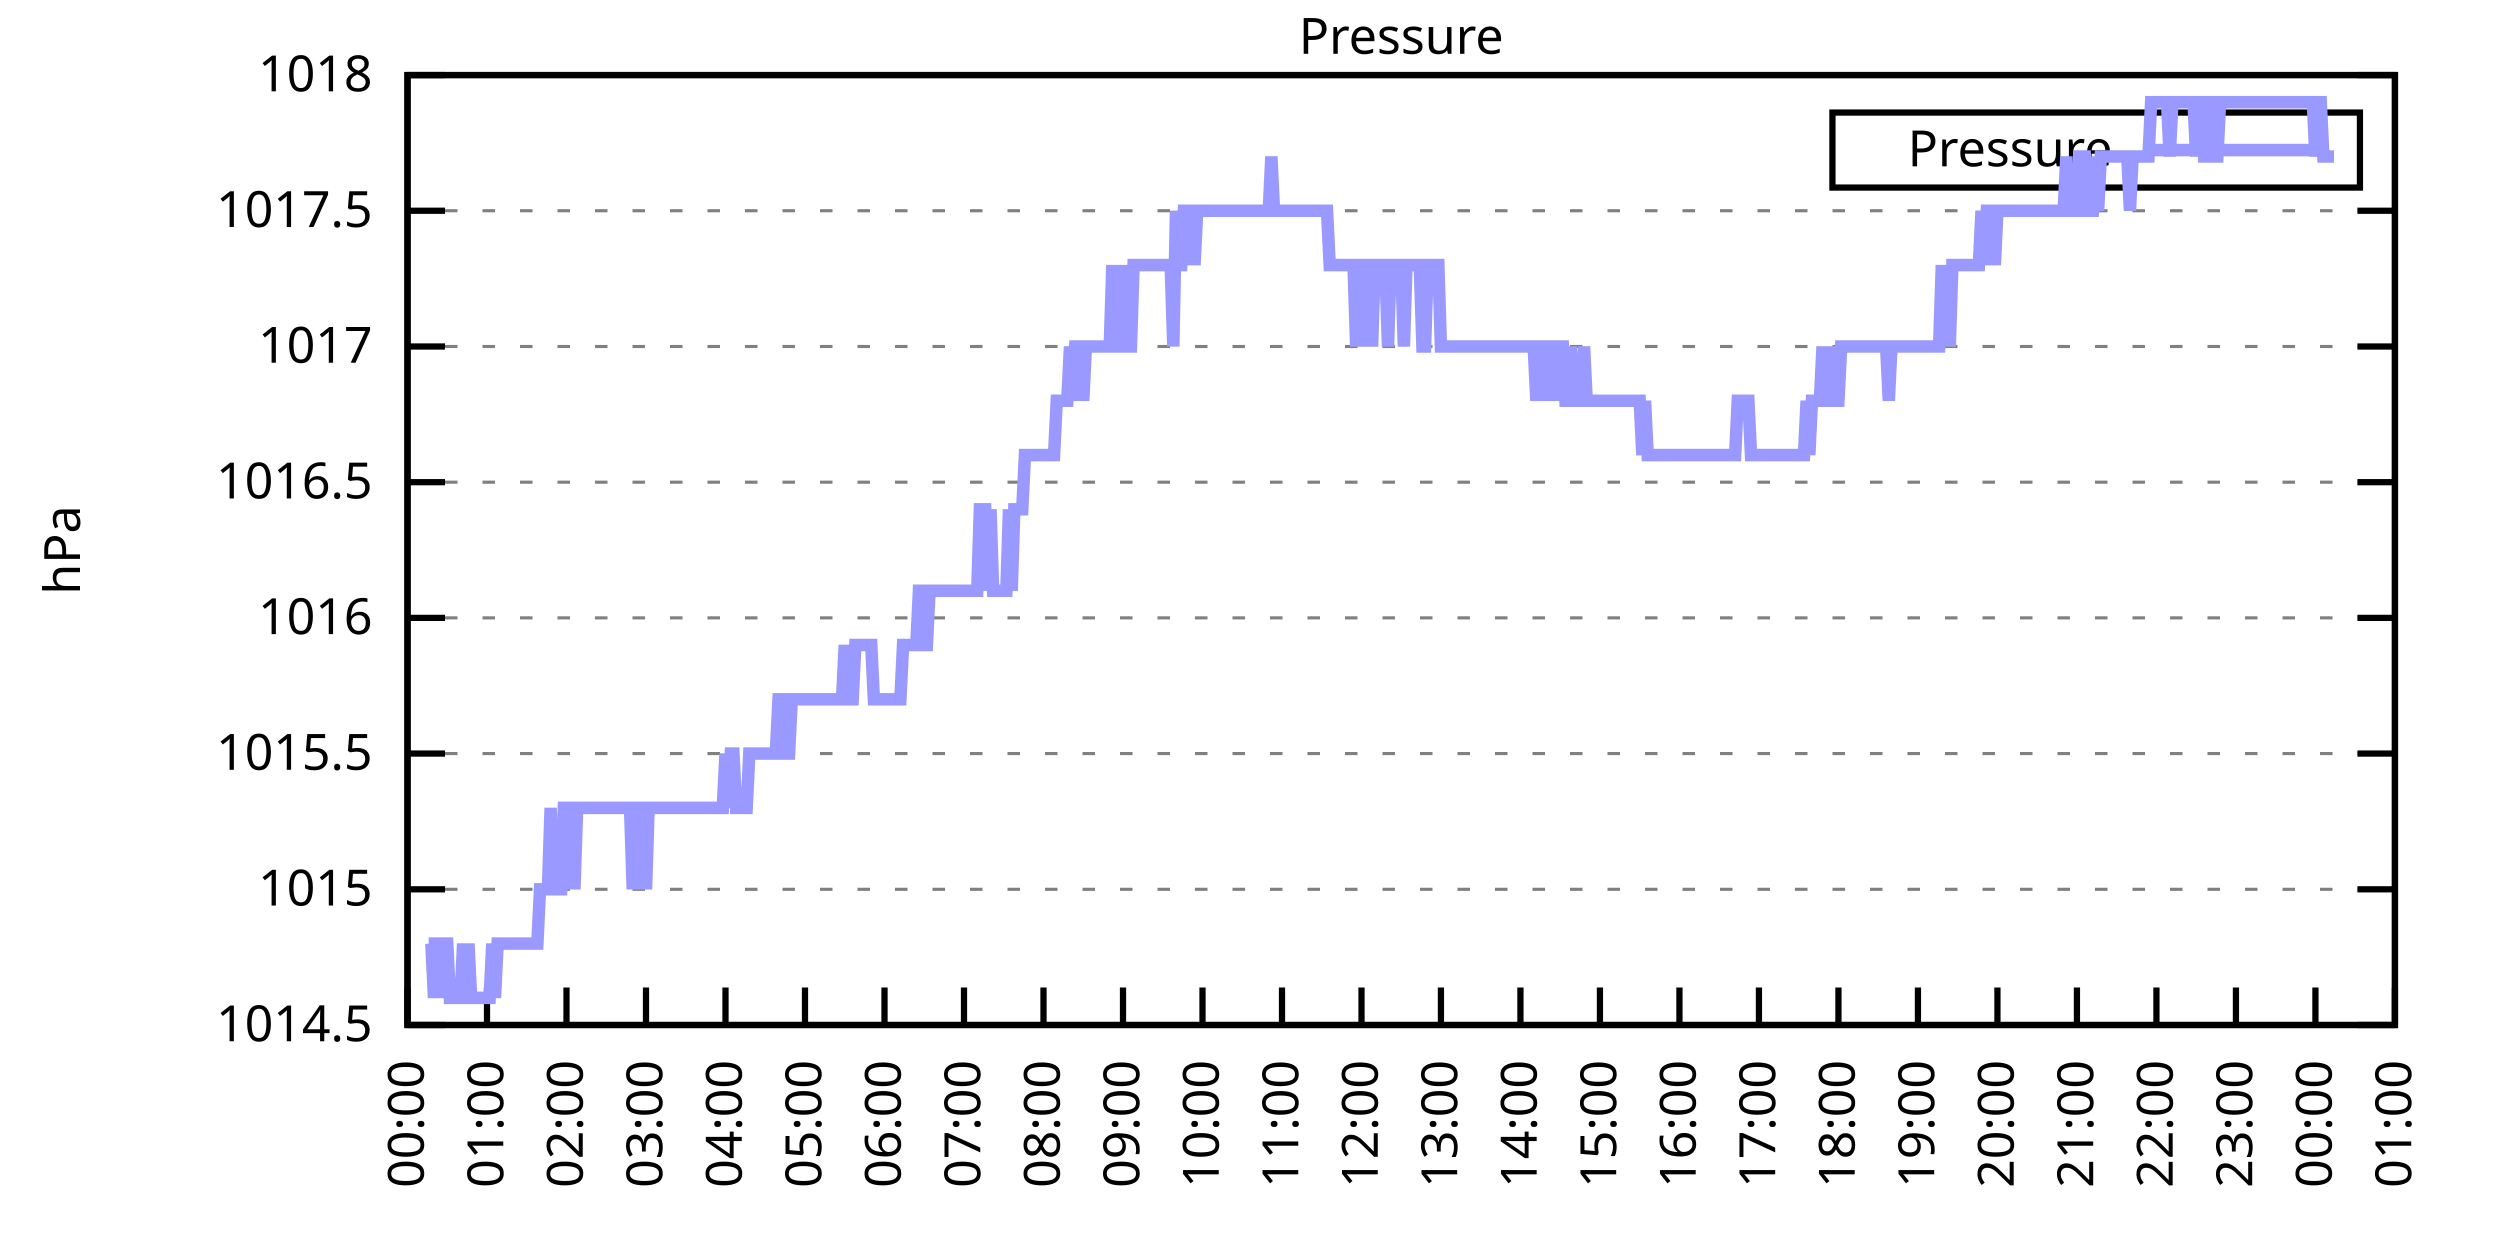
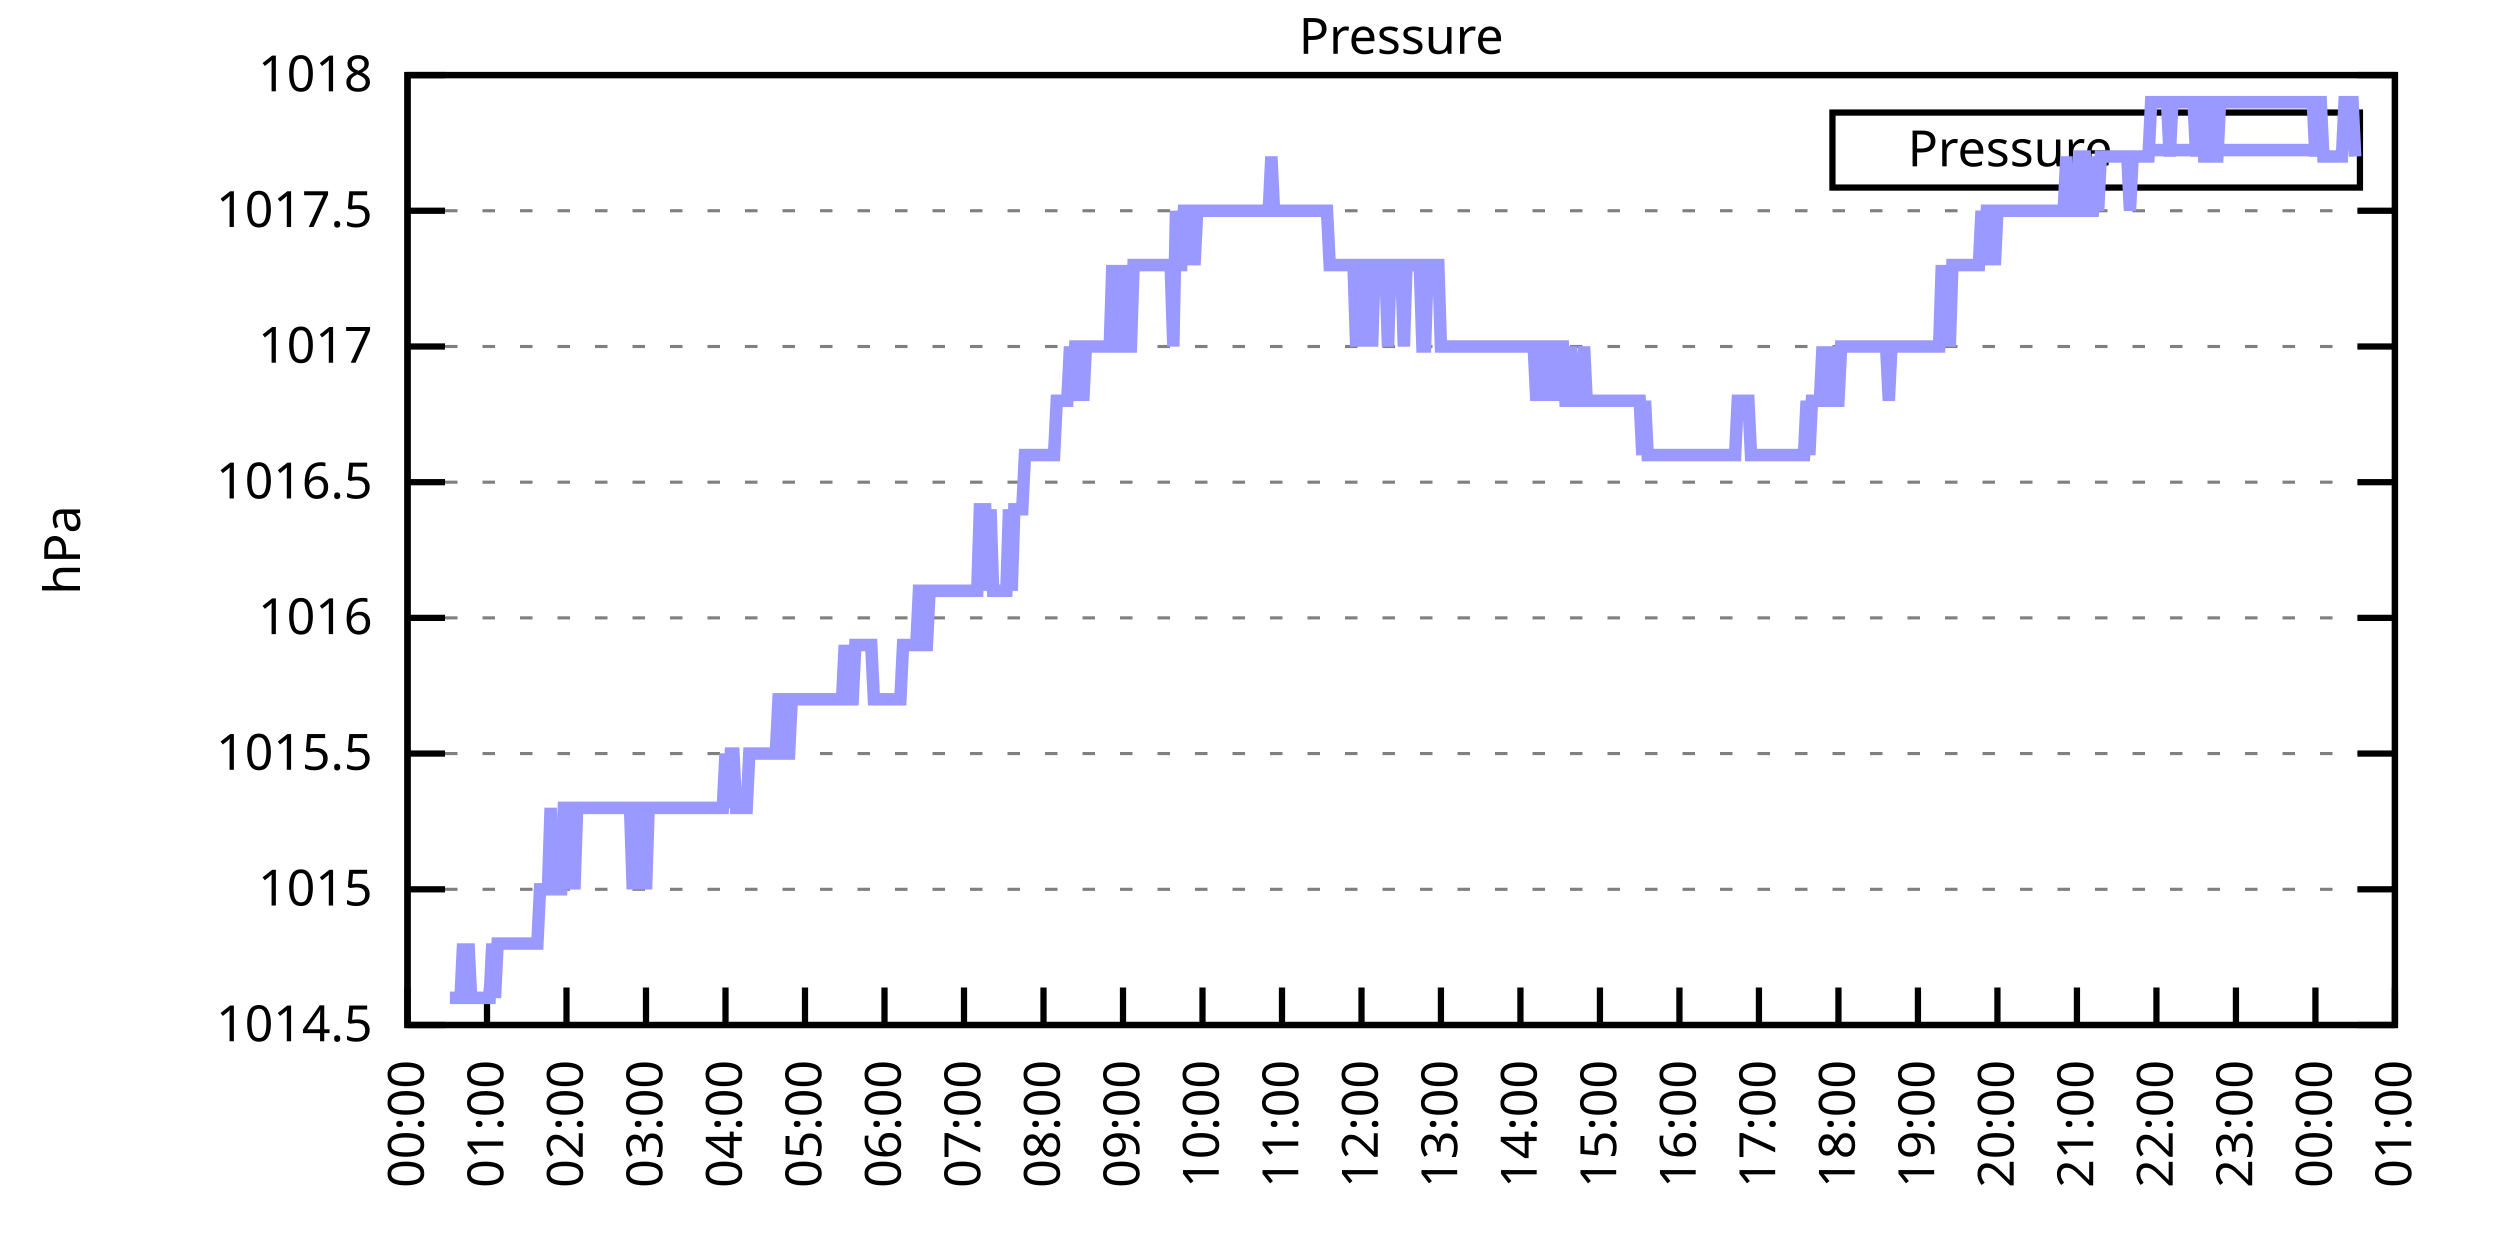
<svg xmlns="http://www.w3.org/2000/svg" xmlns:xlink="http://www.w3.org/1999/xlink" width="400" height="200" viewBox="0 0 400 200">
  <g id="gnuplot_canvas">
    <rect x="0" y="0" width="400" height="200" fill="none" />
    <defs>
      <circle id="gpDot" r="0.5" stroke-width="0.5" stroke="currentColor" />
      <path id="gpPt0" stroke-width="0.333" stroke="currentColor" d="M-1,0 h2 M0,-1 v2" />
      <path id="gpPt1" stroke-width="0.333" stroke="currentColor" d="M-1,-1 L1,1 M1,-1 L-1,1" />
      <path id="gpPt2" stroke-width="0.333" stroke="currentColor" d="M-1,0 L1,0 M0,-1 L0,1 M-1,-1 L1,1 M-1,1 L1,-1" />
      <rect id="gpPt3" stroke-width="0.333" stroke="currentColor" x="-1" y="-1" width="2" height="2" />
      <rect id="gpPt4" stroke-width="0.333" stroke="currentColor" fill="currentColor" x="-1" y="-1" width="2" height="2" />
      <circle id="gpPt5" stroke-width="0.333" stroke="currentColor" cx="0" cy="0" r="1" />
      <use xlink:href="#gpPt5" id="gpPt6" fill="currentColor" stroke="none" />
      <path id="gpPt7" stroke-width="0.333" stroke="currentColor" d="M0,-1.33 L-1.33,0.67 L1.33,0.67 z" />
      <use xlink:href="#gpPt7" id="gpPt8" fill="currentColor" stroke="none" />
      <use xlink:href="#gpPt7" id="gpPt9" stroke="currentColor" transform="rotate(180)" />
      <use xlink:href="#gpPt9" id="gpPt10" fill="currentColor" stroke="none" />
      <use xlink:href="#gpPt3" id="gpPt11" stroke="currentColor" transform="rotate(45)" />
      <use xlink:href="#gpPt11" id="gpPt12" fill="currentColor" stroke="none" />
      <path id="gpPt13" stroke-width="0.333" stroke="currentColor" d="M0,1.330 L1.265,0.411 L0.782,-1.067 L-0.782,-1.076 L-1.265,0.411 z" />
      <use xlink:href="#gpPt13" id="gpPt14" fill="currentColor" stroke="none" />
      <filter id="textbox" filterUnits="objectBoundingBox" x="0" y="0" height="1" width="1">
        <feFlood flood-color="white" flood-opacity="1" result="bgnd" />
        <feComposite in="SourceGraphic" in2="bgnd" operator="atop" />
      </filter>
      <filter id="greybox" filterUnits="objectBoundingBox" x="0" y="0" height="1" width="1">
        <feFlood flood-color="lightgrey" flood-opacity="1" result="grey" />
        <feComposite in="SourceGraphic" in2="grey" operator="atop" />
      </filter>
    </defs>
    <g fill="none" color="white" stroke="currentColor" stroke-width="1.00" stroke-linecap="butt" stroke-linejoin="miter">
</g>
    <g fill="none" color="black" stroke="currentColor" stroke-width="1.00" stroke-linecap="butt" stroke-linejoin="miter">
      <g stroke="none" shape-rendering="crispEdges">
        <polygon fill="rgb(255, 255, 255)" points="65.20,164.00 383.18,164.00 383.18,12.02 65.20,12.02 " />
      </g>
    </g>
    <g fill="none" color="black" stroke="currentColor" stroke-width="1.00" stroke-linecap="butt" stroke-linejoin="miter">
</g>
    <g fill="none" color="black" stroke="black" stroke-width="0.50" stroke-linecap="butt" stroke-linejoin="miter">
</g>
    <g fill="none" color="gray" stroke="currentColor" stroke-width="0.50" stroke-linecap="butt" stroke-linejoin="miter">
      <path stroke="gray" stroke-dasharray="2,4" class="gridline" d="M65.20,164.00 L383.19,164.00  " />
    </g>
    <g fill="none" color="gray" stroke="gray" stroke-width="1.00" stroke-linecap="butt" stroke-linejoin="miter">
</g>
    <g fill="none" color="black" stroke="currentColor" stroke-width="1.00" stroke-linecap="butt" stroke-linejoin="miter">
      <path stroke="black" d="M65.20,164.00 L71.20,164.00 M383.19,164.00 L377.19,164.00  " />
      <g transform="translate(59.60,166.60)" stroke="none" fill="black" font-family="Sans" font-size="8.00" text-anchor="end">
        <text>
          <tspan font-family="Sans"> 1014.5</tspan>
        </text>
      </g>
    </g>
    <g fill="none" color="black" stroke="currentColor" stroke-width="1.00" stroke-linecap="butt" stroke-linejoin="miter">
</g>
    <g fill="none" color="black" stroke="black" stroke-width="0.50" stroke-linecap="butt" stroke-linejoin="miter">
</g>
    <g fill="none" color="gray" stroke="currentColor" stroke-width="0.50" stroke-linecap="butt" stroke-linejoin="miter">
      <path stroke="gray" stroke-dasharray="2,4" class="gridline" d="M65.20,142.29 L383.19,142.29  " />
    </g>
    <g fill="none" color="gray" stroke="gray" stroke-width="1.00" stroke-linecap="butt" stroke-linejoin="miter">
</g>
    <g fill="none" color="black" stroke="currentColor" stroke-width="1.00" stroke-linecap="butt" stroke-linejoin="miter">
      <path stroke="black" d="M65.20,142.29 L71.20,142.29 M383.19,142.29 L377.19,142.29  " />
      <g transform="translate(59.60,144.89)" stroke="none" fill="black" font-family="Sans" font-size="8.00" text-anchor="end">
        <text>
          <tspan font-family="Sans"> 1015</tspan>
        </text>
      </g>
    </g>
    <g fill="none" color="black" stroke="currentColor" stroke-width="1.00" stroke-linecap="butt" stroke-linejoin="miter">
</g>
    <g fill="none" color="black" stroke="black" stroke-width="0.50" stroke-linecap="butt" stroke-linejoin="miter">
</g>
    <g fill="none" color="gray" stroke="currentColor" stroke-width="0.50" stroke-linecap="butt" stroke-linejoin="miter">
      <path stroke="gray" stroke-dasharray="2,4" class="gridline" d="M65.20,120.57 L383.19,120.57  " />
    </g>
    <g fill="none" color="gray" stroke="gray" stroke-width="1.00" stroke-linecap="butt" stroke-linejoin="miter">
</g>
    <g fill="none" color="black" stroke="currentColor" stroke-width="1.00" stroke-linecap="butt" stroke-linejoin="miter">
      <path stroke="black" d="M65.20,120.57 L71.20,120.57 M383.19,120.57 L377.19,120.57  " />
      <g transform="translate(59.60,123.17)" stroke="none" fill="black" font-family="Sans" font-size="8.00" text-anchor="end">
        <text>
          <tspan font-family="Sans"> 1015.5</tspan>
        </text>
      </g>
    </g>
    <g fill="none" color="black" stroke="currentColor" stroke-width="1.00" stroke-linecap="butt" stroke-linejoin="miter">
</g>
    <g fill="none" color="black" stroke="black" stroke-width="0.50" stroke-linecap="butt" stroke-linejoin="miter">
</g>
    <g fill="none" color="gray" stroke="currentColor" stroke-width="0.50" stroke-linecap="butt" stroke-linejoin="miter">
      <path stroke="gray" stroke-dasharray="2,4" class="gridline" d="M65.20,98.86 L383.19,98.86  " />
    </g>
    <g fill="none" color="gray" stroke="gray" stroke-width="1.00" stroke-linecap="butt" stroke-linejoin="miter">
</g>
    <g fill="none" color="black" stroke="currentColor" stroke-width="1.00" stroke-linecap="butt" stroke-linejoin="miter">
      <path stroke="black" d="M65.20,98.86 L71.20,98.86 M383.19,98.86 L377.19,98.86  " />
      <g transform="translate(59.60,101.46)" stroke="none" fill="black" font-family="Sans" font-size="8.00" text-anchor="end">
        <text>
          <tspan font-family="Sans"> 1016</tspan>
        </text>
      </g>
    </g>
    <g fill="none" color="black" stroke="currentColor" stroke-width="1.00" stroke-linecap="butt" stroke-linejoin="miter">
</g>
    <g fill="none" color="black" stroke="black" stroke-width="0.50" stroke-linecap="butt" stroke-linejoin="miter">
</g>
    <g fill="none" color="gray" stroke="currentColor" stroke-width="0.50" stroke-linecap="butt" stroke-linejoin="miter">
      <path stroke="gray" stroke-dasharray="2,4" class="gridline" d="M65.20,77.15 L383.19,77.15  " />
    </g>
    <g fill="none" color="gray" stroke="gray" stroke-width="1.00" stroke-linecap="butt" stroke-linejoin="miter">
</g>
    <g fill="none" color="black" stroke="currentColor" stroke-width="1.00" stroke-linecap="butt" stroke-linejoin="miter">
      <path stroke="black" d="M65.20,77.15 L71.20,77.15 M383.19,77.15 L377.19,77.15  " />
      <g transform="translate(59.60,79.75)" stroke="none" fill="black" font-family="Sans" font-size="8.00" text-anchor="end">
        <text>
          <tspan font-family="Sans"> 1016.5</tspan>
        </text>
      </g>
    </g>
    <g fill="none" color="black" stroke="currentColor" stroke-width="1.00" stroke-linecap="butt" stroke-linejoin="miter">
</g>
    <g fill="none" color="black" stroke="black" stroke-width="0.50" stroke-linecap="butt" stroke-linejoin="miter">
</g>
    <g fill="none" color="gray" stroke="currentColor" stroke-width="0.50" stroke-linecap="butt" stroke-linejoin="miter">
      <path stroke="gray" stroke-dasharray="2,4" class="gridline" d="M65.20,55.44 L383.19,55.44  " />
    </g>
    <g fill="none" color="gray" stroke="gray" stroke-width="1.00" stroke-linecap="butt" stroke-linejoin="miter">
</g>
    <g fill="none" color="black" stroke="currentColor" stroke-width="1.00" stroke-linecap="butt" stroke-linejoin="miter">
      <path stroke="black" d="M65.20,55.44 L71.20,55.44 M383.19,55.44 L377.19,55.44  " />
      <g transform="translate(59.60,58.04)" stroke="none" fill="black" font-family="Sans" font-size="8.00" text-anchor="end">
        <text>
          <tspan font-family="Sans"> 1017</tspan>
        </text>
      </g>
    </g>
    <g fill="none" color="black" stroke="currentColor" stroke-width="1.00" stroke-linecap="butt" stroke-linejoin="miter">
</g>
    <g fill="none" color="black" stroke="black" stroke-width="0.50" stroke-linecap="butt" stroke-linejoin="miter">
</g>
    <g fill="none" color="gray" stroke="currentColor" stroke-width="0.50" stroke-linecap="butt" stroke-linejoin="miter">
      <path stroke="gray" stroke-dasharray="2,4" class="gridline" d="M65.20,33.72 L383.19,33.72  " />
    </g>
    <g fill="none" color="gray" stroke="gray" stroke-width="1.00" stroke-linecap="butt" stroke-linejoin="miter">
</g>
    <g fill="none" color="black" stroke="currentColor" stroke-width="1.00" stroke-linecap="butt" stroke-linejoin="miter">
      <path stroke="black" d="M65.20,33.72 L71.20,33.72 M383.19,33.72 L377.19,33.72  " />
      <g transform="translate(59.60,36.32)" stroke="none" fill="black" font-family="Sans" font-size="8.00" text-anchor="end">
        <text>
          <tspan font-family="Sans"> 1017.5</tspan>
        </text>
      </g>
    </g>
    <g fill="none" color="black" stroke="currentColor" stroke-width="1.00" stroke-linecap="butt" stroke-linejoin="miter">
</g>
    <g fill="none" color="black" stroke="black" stroke-width="0.50" stroke-linecap="butt" stroke-linejoin="miter">
</g>
    <g fill="none" color="gray" stroke="currentColor" stroke-width="0.50" stroke-linecap="butt" stroke-linejoin="miter">
      <path stroke="gray" stroke-dasharray="2,4" class="gridline" d="M65.20,12.01 L383.19,12.01  " />
    </g>
    <g fill="none" color="gray" stroke="gray" stroke-width="1.00" stroke-linecap="butt" stroke-linejoin="miter">
</g>
    <g fill="none" color="black" stroke="currentColor" stroke-width="1.00" stroke-linecap="butt" stroke-linejoin="miter">
      <path stroke="black" d="M65.20,12.01 L71.20,12.01 M383.19,12.01 L377.19,12.01  " />
      <g transform="translate(59.60,14.61)" stroke="none" fill="black" font-family="Sans" font-size="8.00" text-anchor="end">
        <text>
          <tspan font-family="Sans"> 1018</tspan>
        </text>
      </g>
    </g>
    <g fill="none" color="black" stroke="currentColor" stroke-width="1.00" stroke-linecap="butt" stroke-linejoin="miter">
      <path stroke="black" d="M65.20,164.00 L65.20,158.00  " />
      <g transform="translate(67.80,169.60) rotate(270.00)" stroke="none" fill="black" font-family="Sans" font-size="8.00" text-anchor="end">
        <text>
          <tspan font-family="Sans">00:00</tspan>
        </text>
      </g>
    </g>
    <g fill="none" color="black" stroke="currentColor" stroke-width="1.00" stroke-linecap="butt" stroke-linejoin="miter">
      <path stroke="black" d="M77.92,164.00 L77.92,158.00  " />
      <g transform="translate(80.52,169.60) rotate(270.00)" stroke="none" fill="black" font-family="Sans" font-size="8.00" text-anchor="end">
        <text>
          <tspan font-family="Sans">01:00</tspan>
        </text>
      </g>
    </g>
    <g fill="none" color="black" stroke="currentColor" stroke-width="1.00" stroke-linecap="butt" stroke-linejoin="miter">
      <path stroke="black" d="M90.64,164.00 L90.64,158.00  " />
      <g transform="translate(93.24,169.60) rotate(270.00)" stroke="none" fill="black" font-family="Sans" font-size="8.00" text-anchor="end">
        <text>
          <tspan font-family="Sans">02:00</tspan>
        </text>
      </g>
    </g>
    <g fill="none" color="black" stroke="currentColor" stroke-width="1.00" stroke-linecap="butt" stroke-linejoin="miter">
      <path stroke="black" d="M103.36,164.00 L103.36,158.00  " />
      <g transform="translate(105.96,169.60) rotate(270.00)" stroke="none" fill="black" font-family="Sans" font-size="8.00" text-anchor="end">
        <text>
          <tspan font-family="Sans">03:00</tspan>
        </text>
      </g>
    </g>
    <g fill="none" color="black" stroke="currentColor" stroke-width="1.00" stroke-linecap="butt" stroke-linejoin="miter">
      <path stroke="black" d="M116.08,164.00 L116.08,158.00  " />
      <g transform="translate(118.68,169.60) rotate(270.00)" stroke="none" fill="black" font-family="Sans" font-size="8.00" text-anchor="end">
        <text>
          <tspan font-family="Sans">04:00</tspan>
        </text>
      </g>
    </g>
    <g fill="none" color="black" stroke="currentColor" stroke-width="1.00" stroke-linecap="butt" stroke-linejoin="miter">
      <path stroke="black" d="M128.80,164.00 L128.80,158.00  " />
      <g transform="translate(131.40,169.60) rotate(270.00)" stroke="none" fill="black" font-family="Sans" font-size="8.00" text-anchor="end">
        <text>
          <tspan font-family="Sans">05:00</tspan>
        </text>
      </g>
    </g>
    <g fill="none" color="black" stroke="currentColor" stroke-width="1.00" stroke-linecap="butt" stroke-linejoin="miter">
      <path stroke="black" d="M141.52,164.00 L141.52,158.00  " />
      <g transform="translate(144.12,169.60) rotate(270.00)" stroke="none" fill="black" font-family="Sans" font-size="8.00" text-anchor="end">
        <text>
          <tspan font-family="Sans">06:00</tspan>
        </text>
      </g>
    </g>
    <g fill="none" color="black" stroke="currentColor" stroke-width="1.00" stroke-linecap="butt" stroke-linejoin="miter">
      <path stroke="black" d="M154.24,164.00 L154.24,158.00  " />
      <g transform="translate(156.84,169.60) rotate(270.00)" stroke="none" fill="black" font-family="Sans" font-size="8.00" text-anchor="end">
        <text>
          <tspan font-family="Sans">07:00</tspan>
        </text>
      </g>
    </g>
    <g fill="none" color="black" stroke="currentColor" stroke-width="1.00" stroke-linecap="butt" stroke-linejoin="miter">
      <path stroke="black" d="M166.96,164.00 L166.96,158.00  " />
      <g transform="translate(169.56,169.60) rotate(270.00)" stroke="none" fill="black" font-family="Sans" font-size="8.00" text-anchor="end">
        <text>
          <tspan font-family="Sans">08:00</tspan>
        </text>
      </g>
    </g>
    <g fill="none" color="black" stroke="currentColor" stroke-width="1.00" stroke-linecap="butt" stroke-linejoin="miter">
      <path stroke="black" d="M179.68,164.00 L179.68,158.00  " />
      <g transform="translate(182.28,169.60) rotate(270.00)" stroke="none" fill="black" font-family="Sans" font-size="8.00" text-anchor="end">
        <text>
          <tspan font-family="Sans">09:00</tspan>
        </text>
      </g>
    </g>
    <g fill="none" color="black" stroke="currentColor" stroke-width="1.00" stroke-linecap="butt" stroke-linejoin="miter">
      <path stroke="black" d="M192.40,164.00 L192.40,158.00  " />
      <g transform="translate(195.00,169.60) rotate(270.00)" stroke="none" fill="black" font-family="Sans" font-size="8.00" text-anchor="end">
        <text>
          <tspan font-family="Sans">10:00</tspan>
        </text>
      </g>
    </g>
    <g fill="none" color="black" stroke="currentColor" stroke-width="1.00" stroke-linecap="butt" stroke-linejoin="miter">
      <path stroke="black" d="M205.12,164.00 L205.12,158.00  " />
      <g transform="translate(207.72,169.60) rotate(270.00)" stroke="none" fill="black" font-family="Sans" font-size="8.00" text-anchor="end">
        <text>
          <tspan font-family="Sans">11:00</tspan>
        </text>
      </g>
    </g>
    <g fill="none" color="black" stroke="currentColor" stroke-width="1.00" stroke-linecap="butt" stroke-linejoin="miter">
      <path stroke="black" d="M217.84,164.00 L217.84,158.00  " />
      <g transform="translate(220.44,169.60) rotate(270.00)" stroke="none" fill="black" font-family="Sans" font-size="8.00" text-anchor="end">
        <text>
          <tspan font-family="Sans">12:00</tspan>
        </text>
      </g>
    </g>
    <g fill="none" color="black" stroke="currentColor" stroke-width="1.00" stroke-linecap="butt" stroke-linejoin="miter">
      <path stroke="black" d="M230.55,164.00 L230.55,158.00  " />
      <g transform="translate(233.15,169.60) rotate(270.00)" stroke="none" fill="black" font-family="Sans" font-size="8.00" text-anchor="end">
        <text>
          <tspan font-family="Sans">13:00</tspan>
        </text>
      </g>
    </g>
    <g fill="none" color="black" stroke="currentColor" stroke-width="1.00" stroke-linecap="butt" stroke-linejoin="miter">
      <path stroke="black" d="M243.27,164.00 L243.27,158.00  " />
      <g transform="translate(245.87,169.60) rotate(270.00)" stroke="none" fill="black" font-family="Sans" font-size="8.00" text-anchor="end">
        <text>
          <tspan font-family="Sans">14:00</tspan>
        </text>
      </g>
    </g>
    <g fill="none" color="black" stroke="currentColor" stroke-width="1.00" stroke-linecap="butt" stroke-linejoin="miter">
      <path stroke="black" d="M255.99,164.00 L255.99,158.00  " />
      <g transform="translate(258.59,169.60) rotate(270.00)" stroke="none" fill="black" font-family="Sans" font-size="8.00" text-anchor="end">
        <text>
          <tspan font-family="Sans">15:00</tspan>
        </text>
      </g>
    </g>
    <g fill="none" color="black" stroke="currentColor" stroke-width="1.00" stroke-linecap="butt" stroke-linejoin="miter">
      <path stroke="black" d="M268.71,164.00 L268.71,158.00  " />
      <g transform="translate(271.31,169.60) rotate(270.00)" stroke="none" fill="black" font-family="Sans" font-size="8.00" text-anchor="end">
        <text>
          <tspan font-family="Sans">16:00</tspan>
        </text>
      </g>
    </g>
    <g fill="none" color="black" stroke="currentColor" stroke-width="1.00" stroke-linecap="butt" stroke-linejoin="miter">
      <path stroke="black" d="M281.43,164.00 L281.43,158.00  " />
      <g transform="translate(284.03,169.60) rotate(270.00)" stroke="none" fill="black" font-family="Sans" font-size="8.00" text-anchor="end">
        <text>
          <tspan font-family="Sans">17:00</tspan>
        </text>
      </g>
    </g>
    <g fill="none" color="black" stroke="currentColor" stroke-width="1.00" stroke-linecap="butt" stroke-linejoin="miter">
      <path stroke="black" d="M294.15,164.00 L294.15,158.00  " />
      <g transform="translate(296.75,169.60) rotate(270.00)" stroke="none" fill="black" font-family="Sans" font-size="8.00" text-anchor="end">
        <text>
          <tspan font-family="Sans">18:00</tspan>
        </text>
      </g>
    </g>
    <g fill="none" color="black" stroke="currentColor" stroke-width="1.00" stroke-linecap="butt" stroke-linejoin="miter">
      <path stroke="black" d="M306.87,164.00 L306.87,158.00  " />
      <g transform="translate(309.47,169.60) rotate(270.00)" stroke="none" fill="black" font-family="Sans" font-size="8.00" text-anchor="end">
        <text>
          <tspan font-family="Sans">19:00</tspan>
        </text>
      </g>
    </g>
    <g fill="none" color="black" stroke="currentColor" stroke-width="1.00" stroke-linecap="butt" stroke-linejoin="miter">
      <path stroke="black" d="M319.59,164.00 L319.59,158.00  " />
      <g transform="translate(322.19,169.60) rotate(270.00)" stroke="none" fill="black" font-family="Sans" font-size="8.00" text-anchor="end">
        <text>
          <tspan font-family="Sans">20:00</tspan>
        </text>
      </g>
    </g>
    <g fill="none" color="black" stroke="currentColor" stroke-width="1.00" stroke-linecap="butt" stroke-linejoin="miter">
      <path stroke="black" d="M332.31,164.00 L332.31,158.00  " />
      <g transform="translate(334.91,169.60) rotate(270.00)" stroke="none" fill="black" font-family="Sans" font-size="8.00" text-anchor="end">
        <text>
          <tspan font-family="Sans">21:00</tspan>
        </text>
      </g>
    </g>
    <g fill="none" color="black" stroke="currentColor" stroke-width="1.00" stroke-linecap="butt" stroke-linejoin="miter">
      <path stroke="black" d="M345.03,164.00 L345.03,158.00  " />
      <g transform="translate(347.63,169.60) rotate(270.00)" stroke="none" fill="black" font-family="Sans" font-size="8.00" text-anchor="end">
        <text>
          <tspan font-family="Sans">22:00</tspan>
        </text>
      </g>
    </g>
    <g fill="none" color="black" stroke="currentColor" stroke-width="1.00" stroke-linecap="butt" stroke-linejoin="miter">
      <path stroke="black" d="M357.75,164.00 L357.75,158.00  " />
      <g transform="translate(360.35,169.60) rotate(270.00)" stroke="none" fill="black" font-family="Sans" font-size="8.00" text-anchor="end">
        <text>
          <tspan font-family="Sans">23:00</tspan>
        </text>
      </g>
    </g>
    <g fill="none" color="black" stroke="currentColor" stroke-width="1.00" stroke-linecap="butt" stroke-linejoin="miter">
      <path stroke="black" d="M370.47,164.00 L370.47,158.00  " />
      <g transform="translate(373.07,169.60) rotate(270.00)" stroke="none" fill="black" font-family="Sans" font-size="8.00" text-anchor="end">
        <text>
          <tspan font-family="Sans">00:00</tspan>
        </text>
      </g>
    </g>
    <g fill="none" color="black" stroke="currentColor" stroke-width="1.00" stroke-linecap="butt" stroke-linejoin="miter">
      <path stroke="black" d="M383.19,164.00 L383.19,158.00  " />
      <g transform="translate(385.79,169.60) rotate(270.00)" stroke="none" fill="black" font-family="Sans" font-size="8.00" text-anchor="end">
        <text>
          <tspan font-family="Sans">01:00</tspan>
        </text>
      </g>
    </g>
    <g fill="none" color="black" stroke="currentColor" stroke-width="1.00" stroke-linecap="butt" stroke-linejoin="miter">
</g>
    <g fill="none" color="black" stroke="currentColor" stroke-width="1.00" stroke-linecap="butt" stroke-linejoin="miter">
      <path stroke="black" d="M65.20,12.01 L65.20,164.00 L383.19,164.00 L383.19,12.01 L65.20,12.01 Z  " />
    </g>
    <g fill="none" color="black" stroke="currentColor" stroke-width="1.00" stroke-linecap="butt" stroke-linejoin="miter">
</g>
    <g fill="none" color="black" stroke="currentColor" stroke-width="1.00" stroke-linecap="butt" stroke-linejoin="miter">
      <path stroke="black" d="M293.19,30.01 L293.19,18.01 L377.59,18.01 L377.59,30.01 L293.19,30.01 Z  " />
    </g>
    <g id="Pressure_plot_1">
      <g fill="none" color="white" stroke="black" stroke-width="2.00" stroke-linecap="butt" stroke-linejoin="miter">
</g>
      <g fill="none" color="black" stroke="currentColor" stroke-width="2.00" stroke-linecap="butt" stroke-linejoin="miter">
        <g transform="translate(337.99,26.61)" stroke="none" fill="black" font-family="Sans" font-size="8.00" text-anchor="end">
          <text>
            <tspan font-family="Sans">Pressure</tspan>
          </text>
        </g>
      </g>
      <g fill="none" color="black" stroke="currentColor" stroke-width="2.00" stroke-linecap="butt" stroke-linejoin="miter">
-         <path stroke="rgb(153, 153, 255)" d="M343.59,24.01 L371.99,24.01 M68.59,150.97 L69.02,150.97 L69.44,159.66 L69.86,150.97 L70.29,159.66 L70.71,150.97   L71.14,150.97 L71.56,150.97 L71.98,159.66 L72.41,159.66 L72.83,159.66 L73.26,159.66 L73.68,159.66 L74.10,150.97   L74.53,159.66 L74.95,150.97 L75.38,159.66 L75.80,159.66 L76.22,159.66 L76.65,159.66 L77.07,159.66 L77.50,159.66   L77.92,159.66 L78.34,159.66 L78.77,150.97 L79.19,159.66 L79.62,150.97 L80.04,150.97 L80.46,150.97 L80.89,150.97   L81.31,150.97 L81.74,150.97 L82.16,150.97 L82.58,150.97 L83.01,150.97 L83.43,150.97 L83.86,150.97 L84.28,150.97   L84.70,150.97 L85.13,150.97 L85.55,150.97 L85.98,150.97 L86.40,142.29 L86.82,142.29 L87.25,142.29 L87.67,142.29   L88.10,129.26 L88.52,142.29 L88.94,142.29 L89.37,142.29 L89.79,142.29 L90.22,129.26 L90.64,129.26 L91.06,142.29   L91.49,129.26 L91.91,142.29 L92.34,129.26 L92.76,129.26 L93.18,129.26 L93.61,129.26 L94.03,129.26 L94.46,129.26   L94.88,129.26 L95.30,129.26 L95.73,129.26 L96.15,129.26 L96.58,129.26 L97.00,129.26 L97.42,129.26 L97.85,129.26   L98.27,129.26 L98.69,129.26 L99.12,129.26 L99.54,129.26 L99.97,129.26 L100.39,129.26 L100.81,129.26 L101.24,142.29   L101.66,129.26 L102.09,129.26 L102.51,142.29 L102.93,129.26 L103.36,142.29 L103.78,129.26 L104.21,129.26 L104.63,129.26   L105.05,129.26 L105.48,129.26 L105.90,129.26 L106.33,129.26 L106.75,129.26 L107.17,129.26 L107.60,129.26 L108.02,129.26   L108.45,129.26 L108.87,129.26 L109.29,129.26 L109.72,129.26 L110.14,129.26 L110.57,129.26 L110.99,129.26 L111.41,129.26   L111.84,129.26 L112.26,129.26 L112.69,129.26 L113.11,129.26 L113.53,129.26 L113.96,129.26 L114.38,129.26 L114.81,129.26   L115.23,129.26 L115.65,129.26 L116.08,120.57 L116.50,129.26 L116.93,120.57 L117.35,120.57 L117.77,129.26 L118.20,129.26   L118.62,129.26 L119.05,129.26 L119.47,129.26 L119.89,120.57 L120.32,120.57 L120.74,120.57 L121.17,120.57 L121.59,120.57   L122.01,120.57 L122.44,120.57 L122.86,120.57 L123.29,120.57 L123.71,120.57 L124.13,120.57 L124.56,111.89 L124.98,111.89   L125.41,111.89 L125.83,120.57 L126.25,120.57 L126.68,111.89 L127.10,111.89 L127.53,111.89 L127.95,111.89 L128.37,111.89   L128.80,111.89 L129.22,111.89 L129.65,111.89 L130.07,111.89 L130.49,111.89 L130.92,111.89 L131.34,111.89 L131.77,111.89   L132.19,111.89 L132.61,111.89 L133.04,111.89 L133.46,111.89 L133.89,111.89 L134.31,111.89 L134.73,111.89 L135.16,103.20   L135.58,111.89 L136.01,111.89 L136.43,111.89 L136.85,103.20 L137.28,103.20 L137.70,103.20 L138.13,103.20 L138.55,103.20   L138.97,103.20 L139.40,103.20 L139.82,111.89 L140.25,111.89 L140.67,111.89 L141.09,111.89 L141.52,111.89 L141.94,111.89   L142.37,111.89 L142.79,111.89 L143.21,111.89 L143.64,111.89 L144.06,111.89 L144.49,103.20 L144.91,103.20 L145.33,103.20   L145.76,103.20 L146.18,103.20 L146.61,103.20 L147.03,94.52 L147.45,94.52 L147.88,103.20 L148.30,103.20 L148.73,94.52   L149.15,94.52 L149.57,94.52 L150.00,94.52 L150.42,94.52 L150.85,94.52 L151.27,94.52 L151.69,94.52 L152.12,94.52   L152.54,94.52 L152.97,94.52 L153.39,94.52 L153.81,94.52 L154.24,94.52 L154.66,94.52 L155.09,94.52 L155.51,94.52   L155.93,94.52 L156.36,94.52 L156.78,81.49 L157.21,81.49 L157.63,81.49 L158.05,94.52 L158.48,81.49 L158.90,94.52   L159.33,94.52 L159.75,94.52 L160.17,94.52 L160.60,94.52 L161.02,94.52 L161.44,81.49 L161.87,94.52 L162.29,81.49   L162.72,81.49 L163.14,81.49 L163.56,81.49 L163.99,72.81 L164.41,72.81 L164.84,72.81 L165.26,72.81 L165.68,72.81   L166.11,72.81 L166.53,72.81 L166.96,72.81 L167.38,72.81 L167.80,72.81 L168.23,72.81 L168.65,72.81 L169.08,64.12   L169.50,64.12 L169.92,64.12 L170.35,64.12 L170.77,64.12 L171.20,55.44 L171.62,64.12 L172.04,55.44 L172.47,55.44   L172.89,55.44 L173.32,64.12 L173.74,55.44 L174.16,55.44 L174.59,55.44 L175.01,55.44 L175.44,55.44 L175.86,55.44   L176.28,55.44 L176.71,55.44 L177.13,55.44 L177.56,55.44 L177.98,42.41 L178.40,55.44 L178.83,55.44 L179.25,55.44   L179.68,42.41 L180.10,55.44 L180.52,55.44 L180.95,55.44 L181.37,42.41 L181.80,42.41 L182.22,42.41 L182.64,42.41   L183.07,42.41 L183.49,42.41 L183.92,42.41 L184.34,42.41 L184.76,42.41 L185.19,42.41 L185.61,42.41 L186.04,42.41   L186.46,42.41 L186.88,42.41 L187.31,42.41 L187.73,55.44 L188.16,33.72 L188.58,42.41 L189.00,42.41 L189.43,33.72   L189.85,33.72 L190.28,42.41 L190.70,33.72 L191.12,42.41 L191.55,33.72 L191.97,33.72 L192.40,33.72 L192.82,33.72   L193.24,33.72 L193.67,33.72 L194.09,33.72 L194.52,33.72 L194.94,33.72 L195.36,33.72 L195.79,33.72 L196.21,33.72   L196.64,33.72 L197.06,33.72 L197.48,33.72 L197.91,33.72 L198.33,33.72 L198.76,33.72 L199.18,33.72 L199.60,33.72   L200.03,33.72 L200.45,33.72 L200.88,33.72 L201.30,33.72 L201.72,33.72 L202.15,33.72 L202.57,33.72 L203.00,33.72   L203.42,25.04 L203.84,33.72 L204.27,33.72 L204.69,33.72 L205.12,33.72 L205.54,33.72 L205.96,33.72 L206.39,33.72   L206.81,33.72 L207.24,33.72 L207.66,33.72 L208.08,33.72 L208.51,33.72 L208.93,33.72 L209.36,33.72 L209.78,33.72   L210.20,33.72 L210.63,33.72 L211.05,33.72 L211.48,33.72 L211.90,33.72 L212.32,33.72 L212.75,42.41 L213.17,42.41   L213.60,42.41 L214.02,42.41 L214.44,42.41 L214.87,42.41 L215.29,42.41 L215.72,42.41 L216.14,42.41 L216.56,42.41   L216.99,55.44 L217.41,42.41 L217.84,42.41 L218.26,55.44 L218.68,42.41 L219.11,42.41 L219.53,55.44 L219.96,42.41   L220.38,42.41 L220.80,42.41 L221.23,42.41 L221.65,42.41 L222.08,55.44 L222.50,42.41 L222.92,42.41 L223.35,42.41   L223.77,42.41 L224.20,42.41 L224.62,55.44 L225.04,42.41 L225.47,42.41 L225.89,42.41 L226.31,42.41 L226.74,42.41   L227.16,42.41 L227.59,55.44 L228.01,55.44 L228.43,42.41 L228.86,42.41 L229.28,42.41 L229.71,42.41 L230.13,42.41   L230.55,55.44 L230.98,55.44 L231.40,55.44 L231.83,55.44 L232.25,55.44 L232.67,55.44 L233.10,55.44 L233.52,55.44   L233.95,55.44 L234.37,55.44 L234.79,55.44 L235.22,55.44 L235.64,55.44 L236.07,55.44 L236.49,55.44 L236.91,55.44   L237.34,55.44 L237.76,55.44 L238.19,55.44 L238.61,55.44 L239.03,55.44 L239.46,55.44 L239.88,55.44 L240.31,55.44   L240.73,55.44 L241.15,55.44 L241.58,55.44 L242.00,55.44 L242.43,55.44 L242.85,55.44 L243.27,55.44 L243.70,55.44   L244.12,55.44 L244.55,55.44 L244.97,55.44 L245.39,55.44 L245.82,64.12 L246.24,55.44 L246.67,55.44 L247.09,55.44   L247.51,64.12 L247.94,55.44 L248.36,55.44 L248.79,55.44 L249.21,64.12 L249.63,55.44 L250.06,55.44 L250.48,64.12   L250.91,64.12 L251.33,55.44 L251.75,64.12 L252.18,64.12 L252.60,64.12 L253.03,64.12 L253.45,55.44 L253.87,64.12   L254.30,64.12 L254.72,64.12 L255.15,64.12 L255.57,64.12 L255.99,64.12 L256.42,64.12 L256.84,64.12 L257.27,64.12   L257.69,64.12 L258.11,64.12 L258.54,64.12 L258.96,64.12 L259.39,64.12 L259.81,64.12 L260.23,64.12 L260.66,64.12   L261.08,64.12 L261.51,64.12 L261.93,64.12 L262.35,64.12 L262.78,72.81 L263.20,64.12 L263.63,72.81 L264.05,72.81   L264.47,72.81 L264.90,72.81 L265.32,72.81 L265.75,72.81 L266.17,72.81 L266.59,72.81 L267.02,72.81 L267.44,72.81   L267.87,72.81 L268.29,72.81 L268.71,72.81 L269.14,72.81 L269.56,72.81 L269.99,72.81 L270.41,72.81 L270.83,72.81   L271.26,72.81 L271.68,72.81 L272.11,72.81 L272.53,72.81 L272.95,72.81 L273.38,72.81 L273.80,72.81 L274.23,72.81   L274.65,72.81 L275.07,72.81 L275.50,72.81 L275.92,72.81 L276.35,72.81 L276.77,72.81 L277.19,72.81 L277.62,72.81   L278.04,64.12 L278.47,64.12 L278.89,64.12 L279.31,64.12 L279.74,64.12 L280.16,72.81 L280.59,72.81 L281.01,72.81   L281.43,72.81 L281.86,72.81 L282.28,72.81 L282.71,72.81 L283.13,72.81 L283.55,72.81 L283.98,72.81 L284.40,72.81   L284.83,72.81 L285.25,72.81 L285.67,72.81 L286.10,72.81 L286.52,72.81 L286.95,72.81 L287.37,72.81 L287.79,72.81   L288.22,72.81 L288.64,72.81 L289.06,64.12 L289.49,72.81 L289.91,64.12 L290.34,64.12 L290.76,64.12 L291.18,64.12   L291.61,55.44 L292.03,64.12 L292.46,64.12 L292.88,64.12 L293.30,55.44 L293.73,64.12 L294.15,64.12 L294.58,55.44   L295.00,55.44 L295.42,55.44 L295.85,55.44 L296.27,55.44 L296.70,55.44 L297.12,55.44 L297.54,55.44 L297.97,55.44   L298.39,55.44 L298.82,55.44 L299.24,55.44 L299.66,55.44 L300.09,55.44 L300.51,55.44 L300.94,55.44 L301.36,55.44   L301.78,55.44 L302.21,64.12 L302.63,55.44 L303.06,55.44 L303.48,55.44 L303.90,55.44 L304.33,55.44 L304.75,55.44   L305.18,55.44 L305.60,55.44 L306.02,55.44 L306.45,55.44 L306.87,55.44 L307.30,55.44 L307.72,55.44 L308.14,55.44   L308.57,55.44 L308.99,55.44 L309.42,55.44 L309.84,55.44 L310.26,55.44 L310.69,42.41 L311.11,55.44 L311.54,42.41   L311.96,55.44 L312.38,42.41 L312.81,42.41 L313.23,42.41 L313.66,42.41 L314.08,42.41 L314.50,42.41 L314.93,42.41   L315.35,42.41 L315.78,42.41 L316.20,42.41 L316.62,42.41 L317.05,33.72 L317.47,42.41 L317.90,33.72 L318.32,33.72   L318.74,33.72 L319.17,42.41 L319.59,33.72 L320.02,33.72 L320.44,33.72 L320.86,33.72 L321.29,33.72 L321.71,33.72   L322.14,33.72 L322.56,33.72 L322.98,33.72 L323.41,33.72 L323.83,33.72 L324.26,33.72 L324.68,33.72 L325.10,33.72   L325.53,33.72 L325.95,33.72 L326.38,33.72 L326.80,33.72 L327.22,33.72 L327.65,33.72 L328.07,33.72 L328.50,33.72   L328.92,33.72 L329.34,33.72 L329.77,33.72 L330.19,33.72 L330.62,25.04 L331.04,33.72 L331.46,33.72 L331.89,33.72   L332.31,33.72 L332.74,25.04 L333.16,25.04 L333.58,25.04 L334.01,33.72 L334.43,33.72 L334.86,33.72 L335.28,25.04   L335.70,33.72 L336.13,25.04 L336.55,25.04 L336.98,25.04 L337.40,25.04 L337.82,25.04 L338.25,25.04 L338.67,25.04   L339.10,25.04 L339.52,25.04 L339.94,25.04 L340.37,25.04 L340.79,33.72 L341.22,25.04 L341.64,25.04 L342.06,25.04   L342.49,25.04 L342.91,25.04 L343.34,25.04 L343.76,25.04 L344.18,16.35 L344.61,16.35 L345.03,16.35 L345.46,16.35   L345.88,16.35 L346.30,16.35 L346.73,16.35 L347.15,25.04 L347.58,16.35 L348.00,16.35 L348.42,16.35 L349.27,16.35   L349.70,16.35 L350.12,16.35 L350.54,16.35 L350.97,16.35 L351.39,25.04 L351.81,16.35 L352.24,16.35 L352.66,25.04   L353.09,25.04 L353.51,16.35 L353.93,16.35 L354.36,25.04 L354.78,25.04 L355.21,16.35 L355.63,16.35 L356.05,16.35   L356.48,16.35 L356.90,16.35 L357.33,16.35 L357.75,16.35 L358.17,16.35 L358.60,16.35 L359.02,16.35 L359.45,16.35   L359.87,16.35 L360.29,16.35 L360.72,16.35 L361.14,16.35 L361.57,16.35 L361.99,16.35 L362.41,16.35 L362.84,16.35   L363.26,16.35 L363.69,16.35 L364.11,16.35 L364.53,16.35 L364.96,16.35 L365.38,16.35 L365.81,16.35 L366.23,16.35   L366.65,16.35 L367.08,16.35 L367.50,16.35 L367.93,16.35 L368.35,16.35 L368.77,16.35 L369.20,16.35 L369.62,16.35   L370.05,16.35 L370.47,25.04 L370.89,16.35 L371.32,16.35 L371.74,25.04 L372.17,25.04 L372.59,25.04 L373.01,25.04   L373.44,25.04  " />
+         <path stroke="rgb(153, 153, 255)" d="M343.59,24.01 L371.99,24.01 M71.98,159.66 L72.41,159.66 L72.83,159.66 L73.26,159.66 L73.68,159.66 L74.10,150.97   L74.53,159.66 L74.95,150.97 L75.38,159.66 L75.80,159.66 L76.22,159.66 L76.65,159.66 L77.07,159.66 L77.50,159.66   L77.92,159.66 L78.34,159.66 L78.77,150.97 L79.19,159.66 L79.62,150.97 L80.04,150.97 L80.46,150.97 L80.89,150.97   L81.31,150.97 L81.74,150.97 L82.16,150.97 L82.58,150.97 L83.01,150.97 L83.43,150.97 L83.86,150.97 L84.28,150.97   L84.70,150.97 L85.13,150.97 L85.55,150.97 L85.98,150.97 L86.40,142.29 L86.82,142.29 L87.25,142.29 L87.67,142.29   L88.10,129.26 L88.52,142.29 L88.94,142.29 L89.37,142.29 L89.79,142.29 L90.22,129.26 L90.64,129.26 L91.06,142.29   L91.49,129.26 L91.91,142.29 L92.34,129.26 L92.76,129.26 L93.18,129.26 L93.61,129.26 L94.03,129.26 L94.46,129.26   L94.88,129.26 L95.30,129.26 L95.73,129.26 L96.15,129.26 L96.58,129.26 L97.00,129.26 L97.42,129.26 L97.85,129.26   L98.27,129.26 L98.69,129.26 L99.12,129.26 L99.54,129.26 L99.97,129.26 L100.39,129.26 L100.81,129.26 L101.24,142.29   L101.66,129.26 L102.09,129.26 L102.51,142.29 L102.93,129.26 L103.36,142.29 L103.78,129.26 L104.21,129.26 L104.63,129.26   L105.05,129.26 L105.48,129.26 L105.90,129.26 L106.33,129.26 L106.75,129.26 L107.17,129.26 L107.60,129.26 L108.02,129.26   L108.45,129.26 L108.87,129.26 L109.29,129.26 L109.72,129.26 L110.14,129.26 L110.57,129.26 L110.99,129.26 L111.41,129.26   L111.84,129.26 L112.26,129.26 L112.69,129.26 L113.11,129.26 L113.53,129.26 L113.96,129.26 L114.38,129.26 L114.81,129.26   L115.23,129.26 L115.65,129.26 L116.08,120.57 L116.50,129.26 L116.93,120.57 L117.35,120.57 L117.77,129.26 L118.20,129.26   L118.62,129.26 L119.05,129.26 L119.47,129.26 L119.89,120.57 L120.32,120.57 L120.74,120.57 L121.17,120.57 L121.59,120.57   L122.01,120.57 L122.44,120.57 L122.86,120.57 L123.29,120.57 L123.71,120.57 L124.13,120.57 L124.56,111.89 L124.98,111.89   L125.41,111.89 L125.83,120.57 L126.25,120.57 L126.68,111.89 L127.10,111.89 L127.53,111.89 L127.95,111.89 L128.37,111.89   L128.80,111.89 L129.22,111.89 L129.65,111.89 L130.07,111.89 L130.49,111.89 L130.92,111.89 L131.34,111.89 L131.77,111.89   L132.19,111.89 L132.61,111.89 L133.04,111.89 L133.46,111.89 L133.89,111.89 L134.31,111.89 L134.73,111.89 L135.16,103.20   L135.58,111.89 L136.01,111.89 L136.43,111.89 L136.85,103.20 L137.28,103.20 L137.70,103.20 L138.13,103.20 L138.55,103.20   L138.97,103.20 L139.40,103.20 L139.82,111.89 L140.25,111.89 L140.67,111.89 L141.09,111.89 L141.52,111.89 L141.94,111.89   L142.37,111.89 L142.79,111.89 L143.21,111.89 L143.64,111.89 L144.06,111.89 L144.49,103.20 L144.91,103.20 L145.33,103.20   L145.76,103.20 L146.18,103.20 L146.61,103.20 L147.03,94.52 L147.45,94.52 L147.88,103.20 L148.30,103.20 L148.73,94.52   L149.15,94.52 L149.57,94.52 L150.00,94.52 L150.42,94.52 L150.85,94.52 L151.27,94.52 L151.69,94.52 L152.12,94.52   L152.54,94.52 L152.97,94.52 L153.39,94.52 L153.81,94.52 L154.24,94.52 L154.66,94.52 L155.09,94.52 L155.51,94.52   L155.93,94.52 L156.36,94.52 L156.78,81.49 L157.21,81.49 L157.63,81.49 L158.05,94.52 L158.48,81.49 L158.90,94.52   L159.33,94.52 L159.75,94.52 L160.17,94.52 L160.60,94.52 L161.02,94.52 L161.44,81.49 L161.87,94.52 L162.29,81.49   L162.72,81.49 L163.14,81.49 L163.56,81.49 L163.99,72.81 L164.41,72.81 L164.84,72.81 L165.26,72.81 L165.68,72.81   L166.11,72.81 L166.53,72.81 L166.96,72.81 L167.38,72.81 L167.80,72.81 L168.23,72.81 L168.65,72.81 L169.08,64.12   L169.50,64.12 L169.92,64.12 L170.35,64.12 L170.77,64.12 L171.20,55.44 L171.62,64.12 L172.04,55.44 L172.47,55.44   L172.89,55.44 L173.32,64.12 L173.74,55.44 L174.16,55.44 L174.59,55.44 L175.01,55.44 L175.44,55.44 L175.86,55.44   L176.28,55.44 L176.71,55.44 L177.13,55.44 L177.56,55.44 L177.98,42.41 L178.40,55.44 L178.83,55.44 L179.25,55.44   L179.68,42.41 L180.10,55.44 L180.52,55.44 L180.95,55.44 L181.37,42.41 L181.80,42.41 L182.22,42.41 L182.64,42.41   L183.07,42.41 L183.49,42.41 L183.92,42.41 L184.34,42.41 L184.76,42.41 L185.19,42.41 L185.61,42.41 L186.04,42.41   L186.46,42.41 L186.88,42.41 L187.31,42.41 L187.73,55.44 L188.16,33.72 L188.58,42.41 L189.00,42.41 L189.43,33.72   L189.85,33.72 L190.28,42.41 L190.70,33.72 L191.12,42.41 L191.55,33.72 L191.97,33.72 L192.40,33.72 L192.82,33.72   L193.24,33.72 L193.67,33.72 L194.09,33.72 L194.52,33.72 L194.94,33.72 L195.36,33.72 L195.79,33.72 L196.21,33.72   L196.64,33.72 L197.06,33.72 L197.48,33.72 L197.91,33.72 L198.33,33.72 L198.76,33.72 L199.18,33.72 L199.60,33.72   L200.03,33.72 L200.45,33.72 L200.88,33.72 L201.30,33.72 L201.72,33.72 L202.15,33.72 L202.57,33.72 L203.00,33.72   L203.42,25.04 L203.84,33.72 L204.27,33.72 L204.69,33.72 L205.12,33.72 L205.54,33.72 L205.96,33.72 L206.39,33.72   L206.81,33.72 L207.24,33.72 L207.66,33.72 L208.08,33.72 L208.51,33.72 L208.93,33.72 L209.36,33.72 L209.78,33.72   L210.20,33.72 L210.63,33.72 L211.05,33.72 L211.48,33.72 L211.90,33.72 L212.32,33.72 L212.75,42.41 L213.17,42.41   L213.60,42.41 L214.02,42.41 L214.44,42.41 L214.87,42.41 L215.29,42.41 L215.72,42.41 L216.14,42.41 L216.56,42.41   L216.99,55.44 L217.41,42.41 L217.84,42.41 L218.26,55.44 L218.68,42.41 L219.11,42.41 L219.53,55.44 L219.96,42.41   L220.38,42.41 L220.80,42.41 L221.23,42.41 L221.65,42.41 L222.08,55.44 L222.50,42.41 L222.92,42.41 L223.35,42.41   L223.77,42.41 L224.20,42.41 L224.62,55.44 L225.04,42.41 L225.47,42.41 L225.89,42.41 L226.31,42.41 L226.74,42.41   L227.16,42.41 L227.59,55.44 L228.01,55.44 L228.43,42.41 L228.86,42.41 L229.28,42.41 L229.71,42.41 L230.13,42.41   L230.55,55.44 L230.98,55.44 L231.40,55.44 L231.83,55.44 L232.25,55.44 L232.67,55.44 L233.10,55.44 L233.52,55.44   L233.95,55.44 L234.37,55.44 L234.79,55.44 L235.22,55.44 L235.64,55.44 L236.07,55.44 L236.49,55.44 L236.91,55.44   L237.34,55.44 L237.76,55.44 L238.19,55.44 L238.61,55.44 L239.03,55.44 L239.46,55.44 L239.88,55.44 L240.31,55.44   L240.73,55.44 L241.15,55.44 L241.58,55.44 L242.00,55.44 L242.43,55.44 L242.85,55.44 L243.27,55.44 L243.70,55.44   L244.12,55.44 L244.55,55.44 L244.97,55.44 L245.39,55.44 L245.82,64.12 L246.24,55.44 L246.67,55.44 L247.09,55.44   L247.51,64.12 L247.94,55.44 L248.36,55.44 L248.79,55.44 L249.21,64.12 L249.63,55.44 L250.06,55.44 L250.48,64.12   L250.91,64.12 L251.33,55.44 L251.75,64.12 L252.18,64.12 L252.60,64.12 L253.03,64.12 L253.45,55.44 L253.87,64.12   L254.30,64.12 L254.72,64.12 L255.15,64.12 L255.57,64.12 L255.99,64.12 L256.42,64.12 L256.84,64.12 L257.27,64.12   L257.69,64.12 L258.11,64.12 L258.54,64.12 L258.96,64.12 L259.39,64.12 L259.81,64.12 L260.23,64.12 L260.66,64.12   L261.08,64.12 L261.51,64.12 L261.93,64.12 L262.35,64.12 L262.78,72.81 L263.20,64.12 L263.63,72.81 L264.05,72.81   L264.47,72.81 L264.90,72.81 L265.32,72.81 L265.75,72.81 L266.17,72.81 L266.59,72.81 L267.02,72.81 L267.44,72.81   L267.87,72.81 L268.29,72.81 L268.71,72.81 L269.14,72.81 L269.56,72.81 L269.99,72.81 L270.41,72.81 L270.83,72.81   L271.26,72.81 L271.68,72.81 L272.11,72.81 L272.53,72.81 L272.95,72.81 L273.38,72.81 L273.80,72.81 L274.23,72.81   L274.65,72.81 L275.07,72.81 L275.50,72.81 L275.92,72.81 L276.35,72.81 L276.77,72.81 L277.19,72.81 L277.62,72.81   L278.04,64.12 L278.47,64.12 L278.89,64.12 L279.31,64.12 L279.74,64.12 L280.16,72.81 L280.59,72.81 L281.01,72.81   L281.43,72.81 L281.86,72.81 L282.28,72.81 L282.71,72.81 L283.13,72.81 L283.55,72.81 L283.98,72.81 L284.40,72.81   L284.83,72.81 L285.25,72.81 L285.67,72.81 L286.10,72.81 L286.52,72.81 L286.95,72.81 L287.37,72.81 L287.79,72.81   L288.22,72.81 L288.64,72.81 L289.06,64.12 L289.49,72.81 L289.91,64.12 L290.34,64.12 L290.76,64.12 L291.18,64.12   L291.61,55.44 L292.03,64.12 L292.46,64.12 L292.88,64.12 L293.30,55.44 L293.73,64.12 L294.15,64.12 L294.58,55.44   L295.00,55.44 L295.42,55.44 L295.85,55.44 L296.27,55.44 L296.70,55.44 L297.12,55.44 L297.54,55.44 L297.97,55.44   L298.39,55.44 L298.82,55.44 L299.24,55.44 L299.66,55.44 L300.09,55.44 L300.51,55.44 L300.94,55.44 L301.36,55.44   L301.78,55.44 L302.21,64.12 L302.63,55.44 L303.06,55.44 L303.48,55.44 L303.90,55.44 L304.33,55.44 L304.75,55.44   L305.18,55.44 L305.60,55.44 L306.02,55.44 L306.45,55.44 L306.87,55.44 L307.30,55.44 L307.72,55.44 L308.14,55.44   L308.57,55.44 L308.99,55.44 L309.42,55.44 L309.84,55.44 L310.26,55.44 L310.69,42.41 L311.11,55.44 L311.54,42.41   L311.96,55.44 L312.38,42.41 L312.81,42.41 L313.23,42.41 L313.66,42.41 L314.08,42.41 L314.50,42.41 L314.93,42.41   L315.35,42.41 L315.78,42.41 L316.20,42.41 L316.62,42.41 L317.05,33.72 L317.47,42.41 L317.90,33.72 L318.32,33.72   L318.74,33.72 L319.17,42.41 L319.59,33.72 L320.02,33.72 L320.44,33.72 L320.86,33.72 L321.29,33.72 L321.71,33.72   L322.14,33.72 L322.56,33.72 L322.98,33.72 L323.41,33.72 L323.83,33.72 L324.26,33.72 L324.68,33.72 L325.10,33.72   L325.53,33.72 L325.95,33.72 L326.38,33.72 L326.80,33.72 L327.22,33.72 L327.65,33.72 L328.07,33.72 L328.50,33.72   L328.92,33.72 L329.34,33.72 L329.77,33.72 L330.19,33.72 L330.62,25.04 L331.04,33.72 L331.46,33.72 L331.89,33.72   L332.31,33.72 L332.74,25.04 L333.16,25.04 L333.58,25.04 L334.01,33.72 L334.43,33.72 L334.86,33.72 L335.28,25.04   L335.70,33.72 L336.13,25.04 L336.55,25.04 L336.98,25.04 L337.40,25.04 L337.82,25.04 L338.25,25.04 L338.67,25.04   L339.10,25.04 L339.52,25.04 L339.94,25.04 L340.37,25.04 L340.79,33.72 L341.22,25.04 L341.64,25.04 L342.06,25.04   L342.49,25.04 L342.91,25.04 L343.34,25.04 L343.76,25.04 L344.18,16.35 L344.61,16.35 L345.03,16.35 L345.46,16.35   L345.88,16.35 L346.30,16.35 L346.73,16.35 L347.15,25.04 L347.58,16.35 L348.00,16.35 L348.42,16.35 L348.85,16.35   L349.27,16.35 L349.70,16.35 L350.12,16.35 L350.54,16.35 L350.97,16.35 L351.39,25.04 L351.81,16.35 L352.24,16.35   L352.66,25.04 L353.09,25.04 L353.51,16.35 L353.93,16.35 L354.36,25.04 L354.78,25.04 L355.21,16.35 L355.63,16.35   L356.05,16.35 L356.48,16.35 L356.90,16.35 L357.33,16.35 L357.75,16.35 L358.17,16.35 L358.60,16.35 L359.02,16.35   L359.45,16.35 L359.87,16.35 L360.29,16.35 L360.72,16.35 L361.14,16.35 L361.57,16.35 L361.99,16.35 L362.41,16.35   L362.84,16.35 L363.26,16.35 L363.69,16.35 L364.11,16.35 L364.53,16.35 L364.96,16.35 L365.38,16.35 L365.81,16.35   L366.23,16.35 L366.65,16.35 L367.08,16.35 L367.50,16.35 L367.93,16.35 L368.35,16.35 L368.77,16.35 L369.20,16.35   L369.62,16.35 L370.05,16.35 L370.47,25.04 L370.89,16.35 L371.32,16.35 L371.74,25.04 L372.17,25.04 L372.59,25.04   L373.01,25.04 L373.44,25.04 L373.86,25.04 L374.29,25.04 L374.71,25.04 L375.13,16.35 L375.56,16.35 L375.98,16.35   L376.41,16.35 L376.83,25.04  " />
      </g>
    </g>
    <g fill="none" color="black" stroke="currentColor" stroke-width="2.00" stroke-linecap="butt" stroke-linejoin="miter">
</g>
    <g fill="none" color="black" stroke="black" stroke-width="1.00" stroke-linecap="butt" stroke-linejoin="miter">
</g>
    <g fill="none" color="black" stroke="currentColor" stroke-width="1.00" stroke-linecap="butt" stroke-linejoin="miter">
      <path stroke="black" d="M65.20,12.01 L65.20,164.00 L383.19,164.00 L383.19,12.01 L65.20,12.01 Z  " />
      <g transform="translate(12.80,88.01) rotate(270.00)" stroke="none" fill="black" font-family="Sans" font-size="8.00" text-anchor="middle">
        <text>
          <tspan font-family="Sans">hPa</tspan>
        </text>
      </g>
    </g>
    <g fill="none" color="black" stroke="currentColor" stroke-width="1.00" stroke-linecap="butt" stroke-linejoin="miter">
</g>
    <g fill="none" color="black" stroke="currentColor" stroke-width="1.00" stroke-linecap="butt" stroke-linejoin="miter">
      <g transform="translate(224.19,8.61)" stroke="none" fill="black" font-family="Sans" font-size="8.00" text-anchor="middle">
        <text>
          <tspan font-family="Sans">Pressure</tspan>
        </text>
      </g>
    </g>
    <g fill="none" color="black" stroke="currentColor" stroke-width="1.00" stroke-linecap="butt" stroke-linejoin="miter">
</g>
  </g>
</svg>
